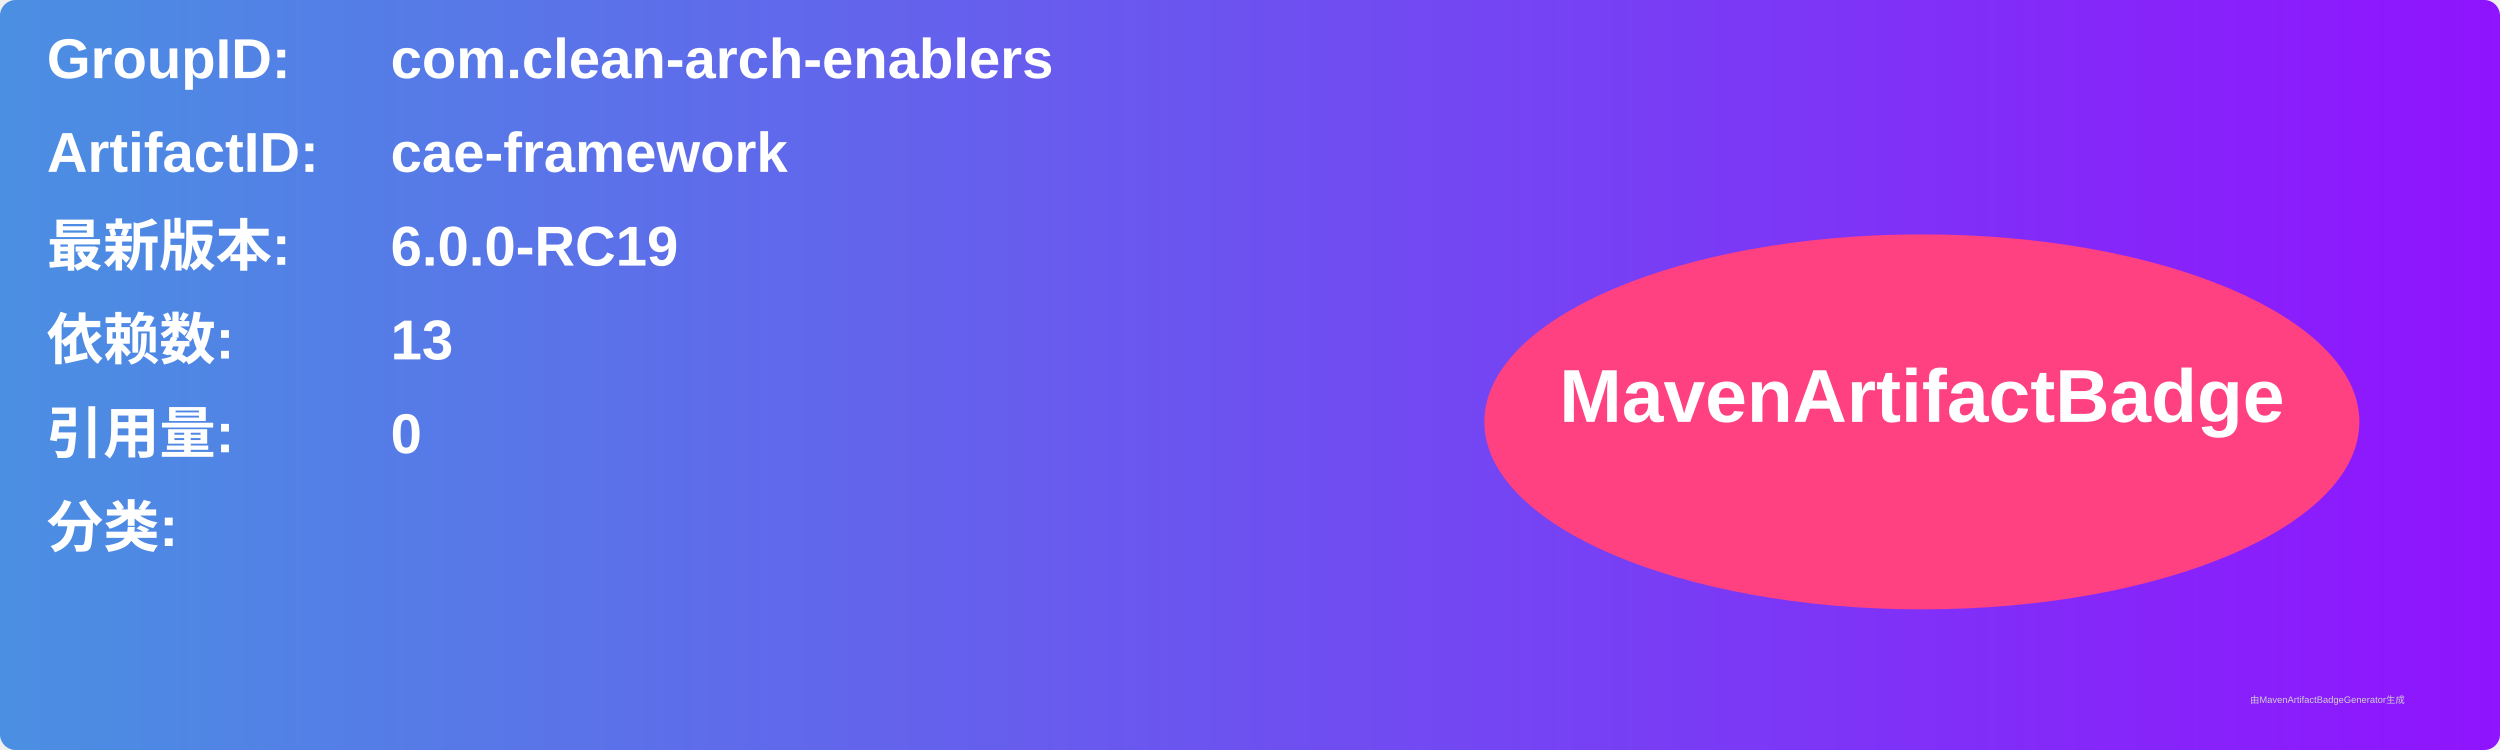
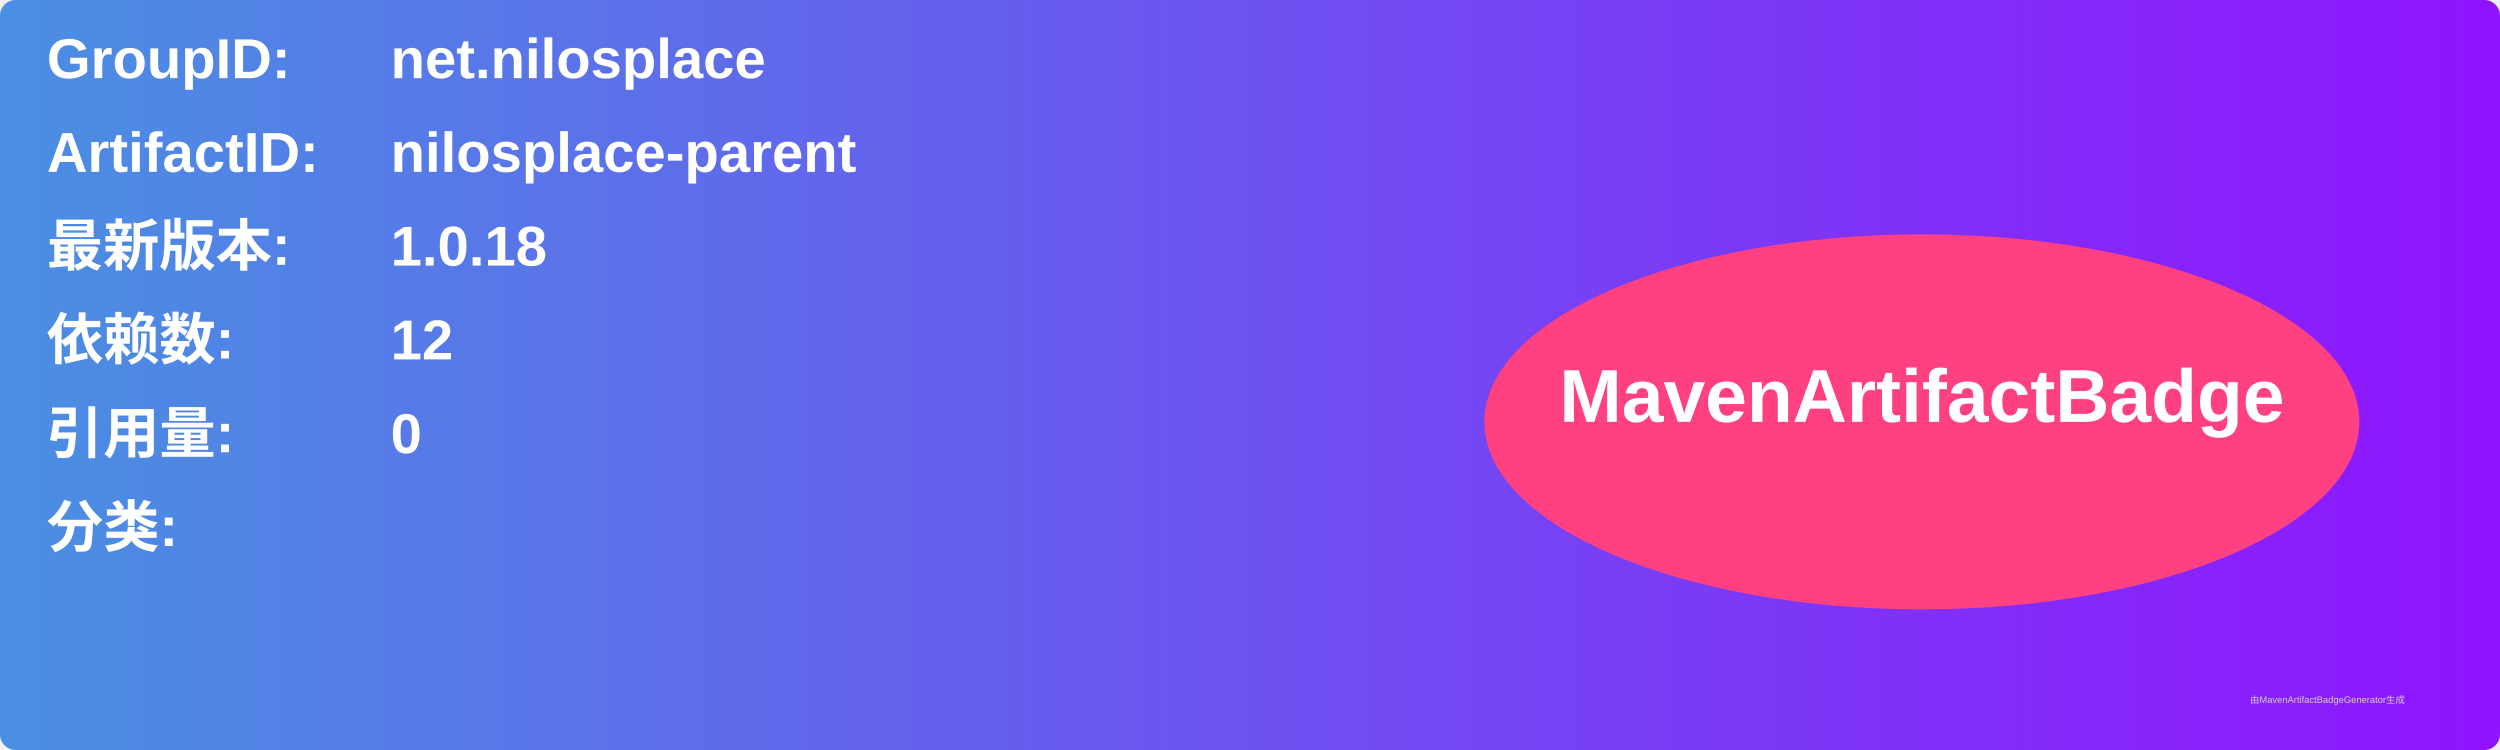
<svg xmlns="http://www.w3.org/2000/svg" width="800" height="240" viewBox="0 0 800 240">
  <linearGradient id="grad" x1="0%" y1="0%" x2="100%" y2="0%">
    <stop offset="0%" stop-color="#4a90e2" />
    <stop offset="100%" stop-color="#9013fe" />
  </linearGradient>
  <rect width="100%" height="100%" rx="5" ry="5" fill="url(#grad)" />
  <g transform="translate(15, 15)">
    <text x="0" y="10" font-family="Arial" font-size="18" fill="white" font-weight="bold" width="260">GroupID:</text>
-     <text x="110" y="10" font-family="Arial" font-size="18" fill="white" font-weight="bold" width="460">com.clean-arch-enablers</text>
+     <text x="110" y="10" font-family="Arial" font-size="18" fill="white" font-weight="bold" width="460">net.nilosplace</text>
    <text x="0" y="40" font-family="Arial" font-size="18" fill="white" font-weight="bold" width="260">ArtifactID:</text>
-     <text x="110" y="40" font-family="Arial" font-size="18" fill="white" font-weight="bold" width="460">cae-framework</text>
+     <text x="110" y="40" font-family="Arial" font-size="18" fill="white" font-weight="bold" width="460">nilosplace-parent</text>
    <text x="0" y="70" font-family="Arial" font-size="18" fill="white" font-weight="bold">最新版本:</text>
    <text x="110" y="70" font-family="Arial" font-size="18" fill="white" font-weight="bold">
-       <tspan font-weight="bold">6.0.0-RC19</tspan>
+       <tspan font-weight="bold">1.0.18</tspan>
    </text>
    <text x="0" y="100" font-family="Arial" font-size="18" fill="white" font-weight="bold">依赖数: </text>
    <text x="110" y="100" font-family="Arial" font-size="18" fill="white">
-       <tspan font-weight="bold">13</tspan>
+       <tspan font-weight="bold">12</tspan>
    </text>
    <text x="0" y="130" font-family="Arial" font-size="18" fill="white" font-weight="bold">引用量: </text>
    <text x="110" y="130" font-family="Arial" font-size="18" fill="white">
      <tspan font-weight="bold">0</tspan>
    </text>
    <text x="0" y="160" font-family="Arial" font-size="18" fill="white" font-weight="bold">分类:</text>
    <text x="10" y="190" font-family="Arial" font-size="10" fill="white">
      <tspan font-weight="bold" />
    </text>
    <ellipse cx="600" cy="120" rx="140" ry="60" fill="#ff4081" />
    <text x="600" y="120" text-anchor="middle" font-family="Arial" font-size="24" fill="white" font-weight="bold">MavenArtifactBadge</text>
  </g>
  <text x="720" y="225" font-family="Arial" font-size="3" fill="#d0d0d0">由MavenArtifactBadgeGenerator生成</text>
</svg>
